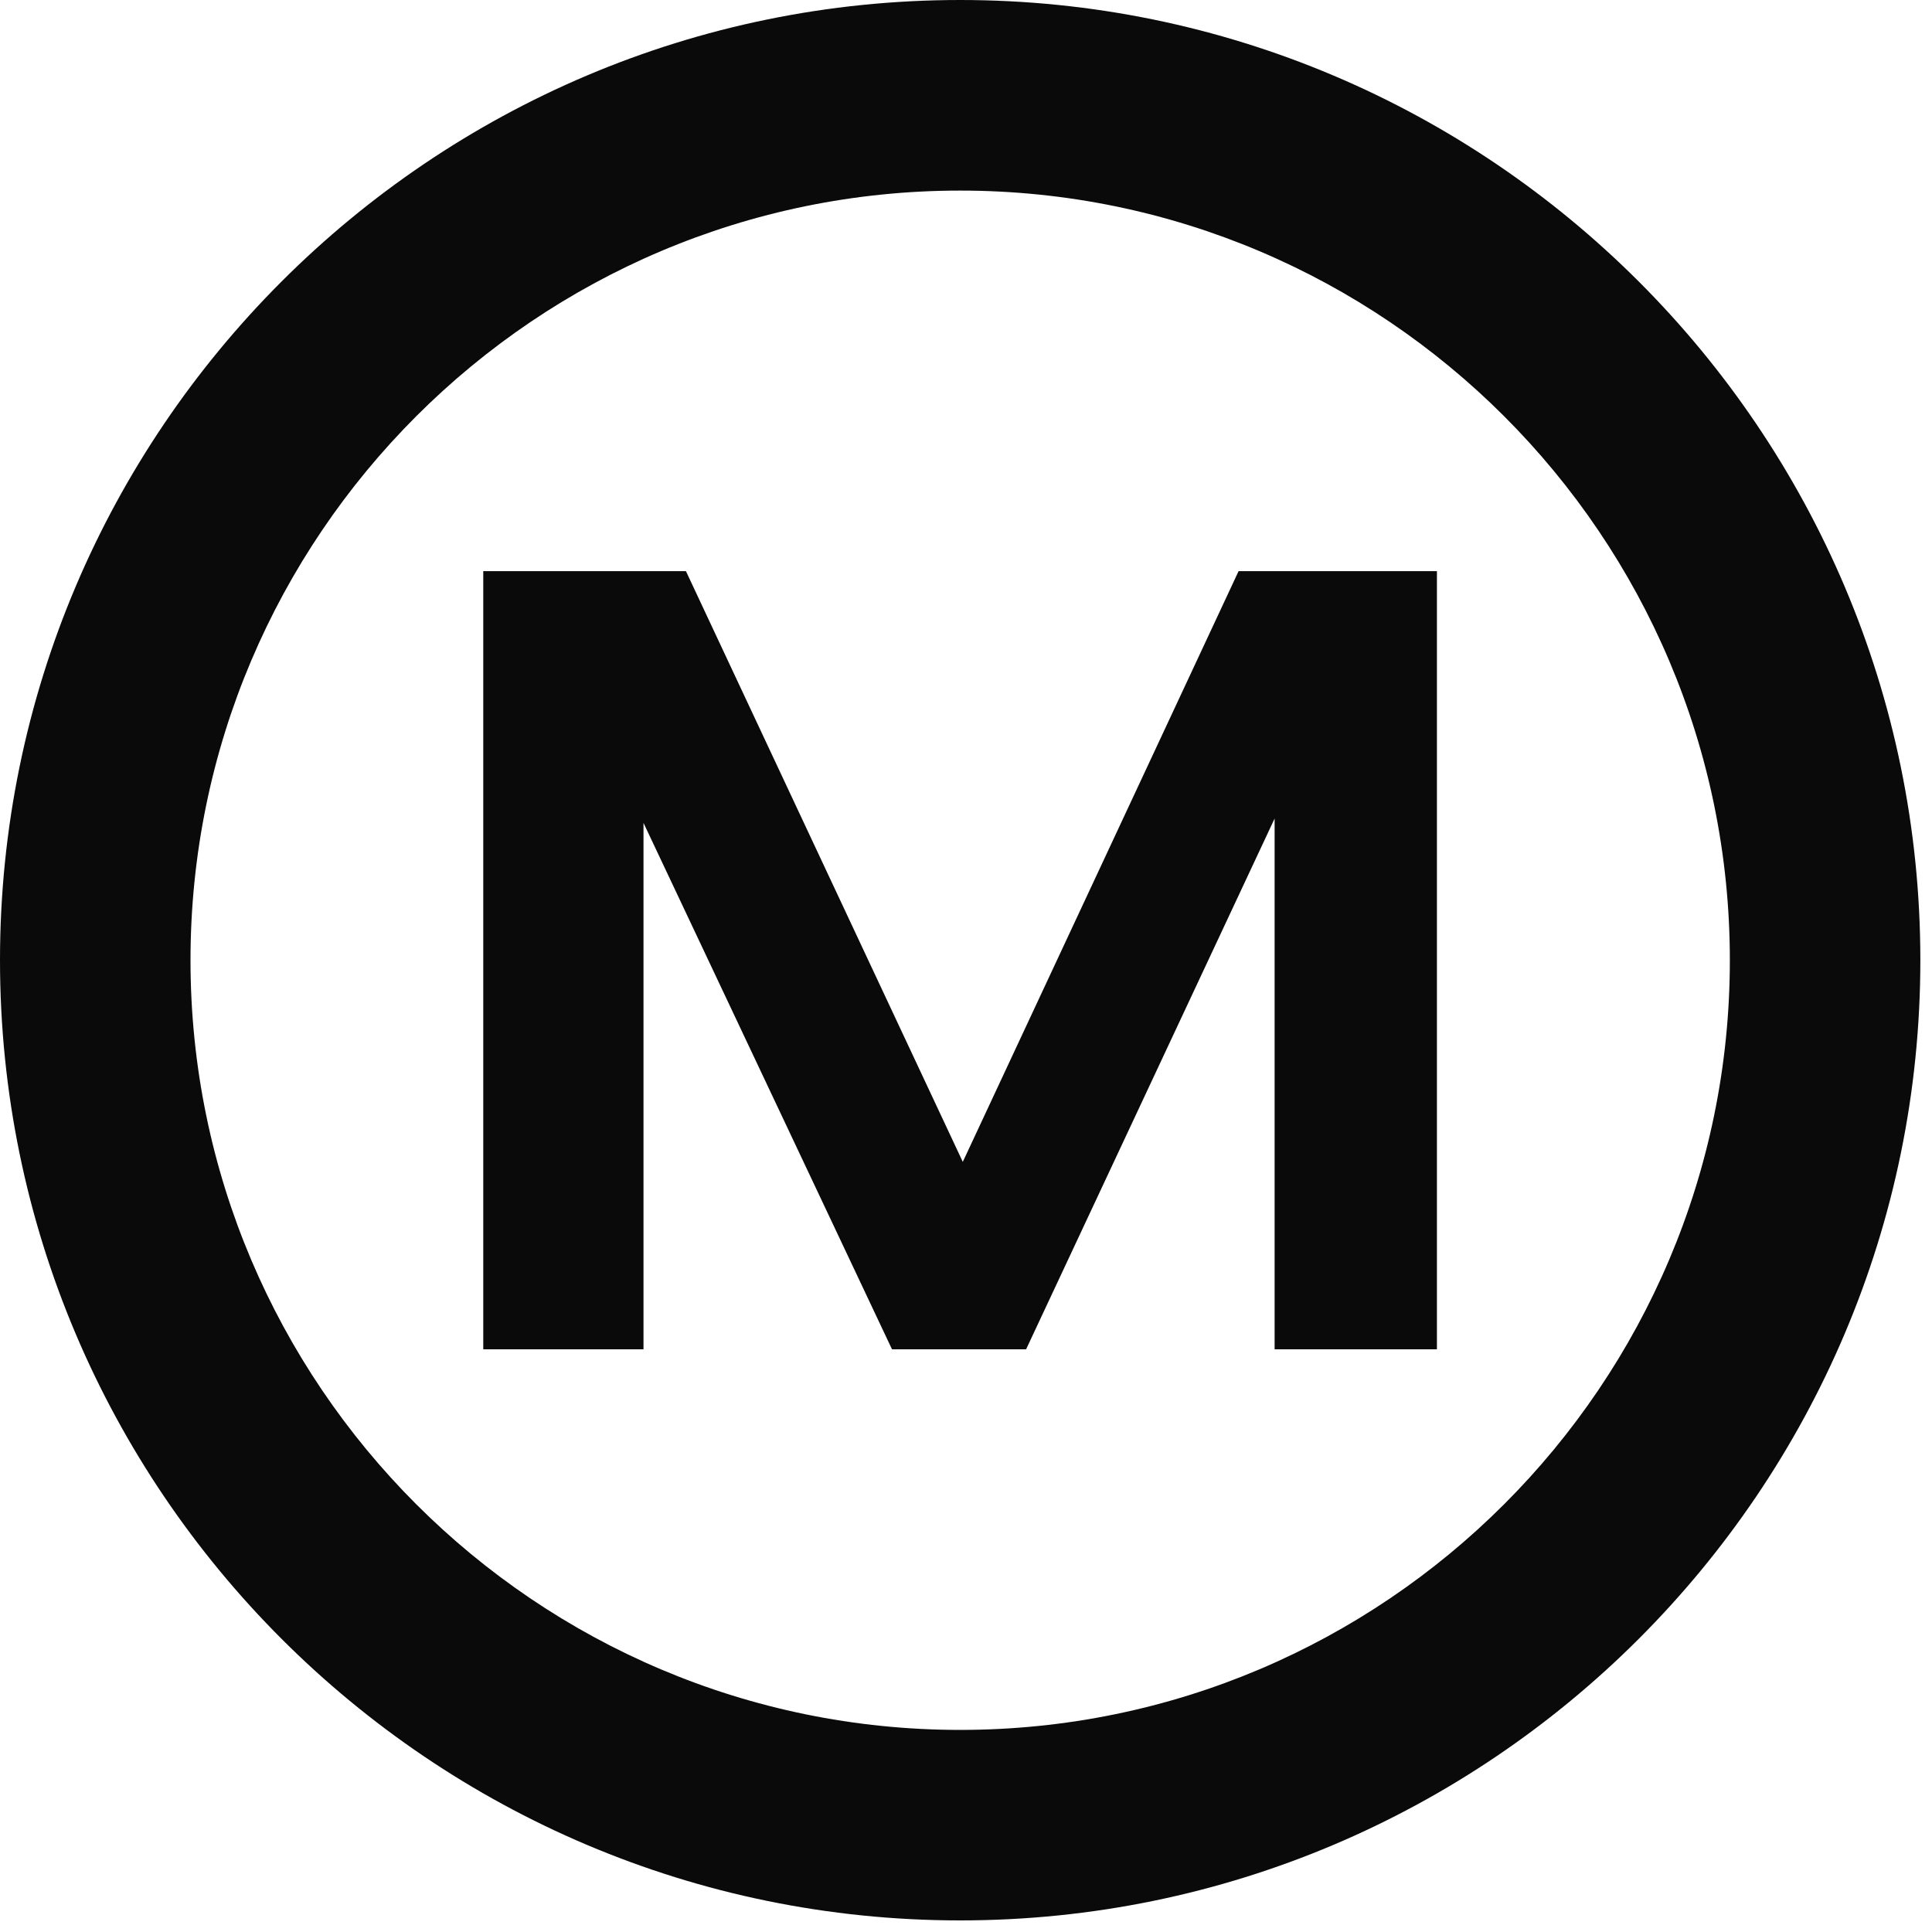
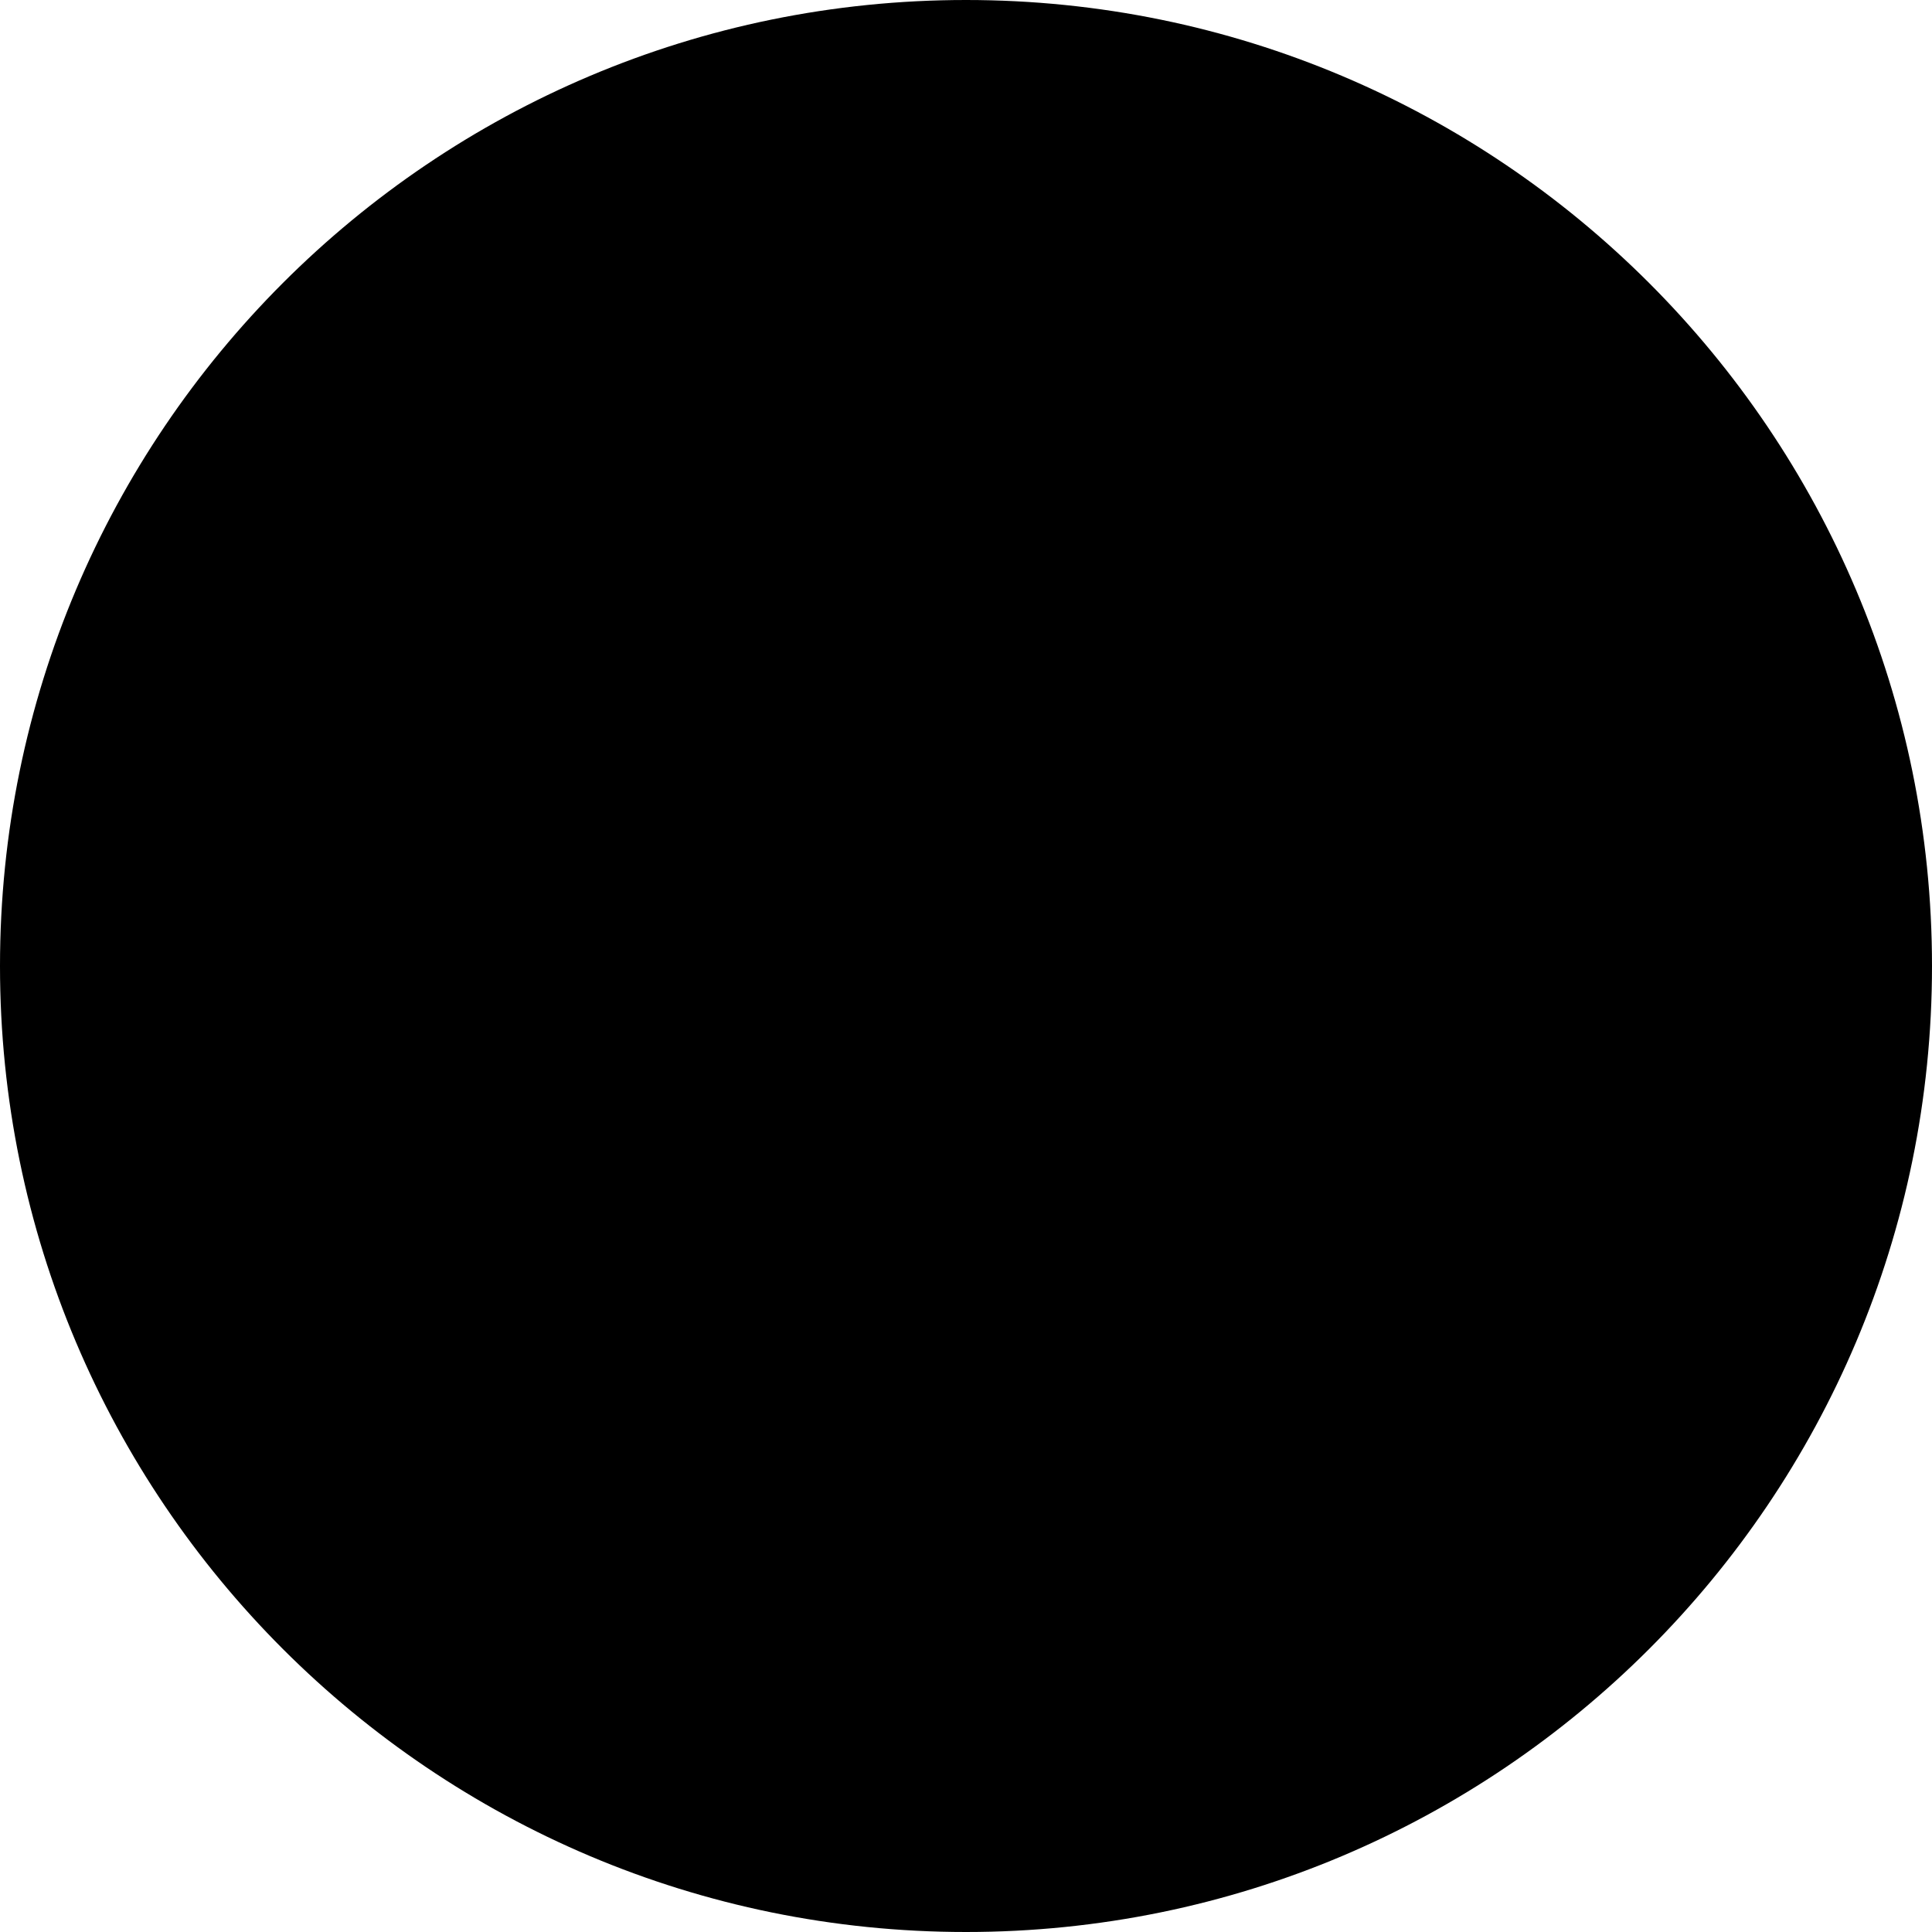
- <svg xmlns="http://www.w3.org/2000/svg" width="68" height="68" viewBox="0 0 68 68" fill="none">
-   <path d="M33.795 67.592C15.161 67.592 0 52.431 0 33.795C0 15.158 15.161 0 33.795 0C52.429 0 67.59 15.161 67.59 33.795C67.59 52.429 52.429 67.592 33.795 67.592ZM33.795 6.708C18.86 6.708 6.705 18.86 6.705 33.797C6.705 48.735 18.858 60.887 33.795 60.887C48.732 60.887 60.885 48.735 60.885 33.797C60.885 18.86 48.732 6.708 33.795 6.708Z" />
-   <path d="M44.862 47.492V28.81L36.115 47.492H31.396L22.649 28.963V47.492H17.009V20.103H24.143L33.887 40.894L43.594 20.103H50.575V47.492H44.859H44.862Z" />
-   <style>
-         path { fill: #0a0a0a; }
-         @media (prefers-color-scheme: dark) {
-             path { fill: #f5f5f5; }
-         }
-     </style>
+ <svg xmlns="http://www.w3.org/2000/svg" width="68" height="68" viewBox="0 0 68 68">
+   <circle cx="34" cy="34" r="34" fill="#000" />
</svg>
